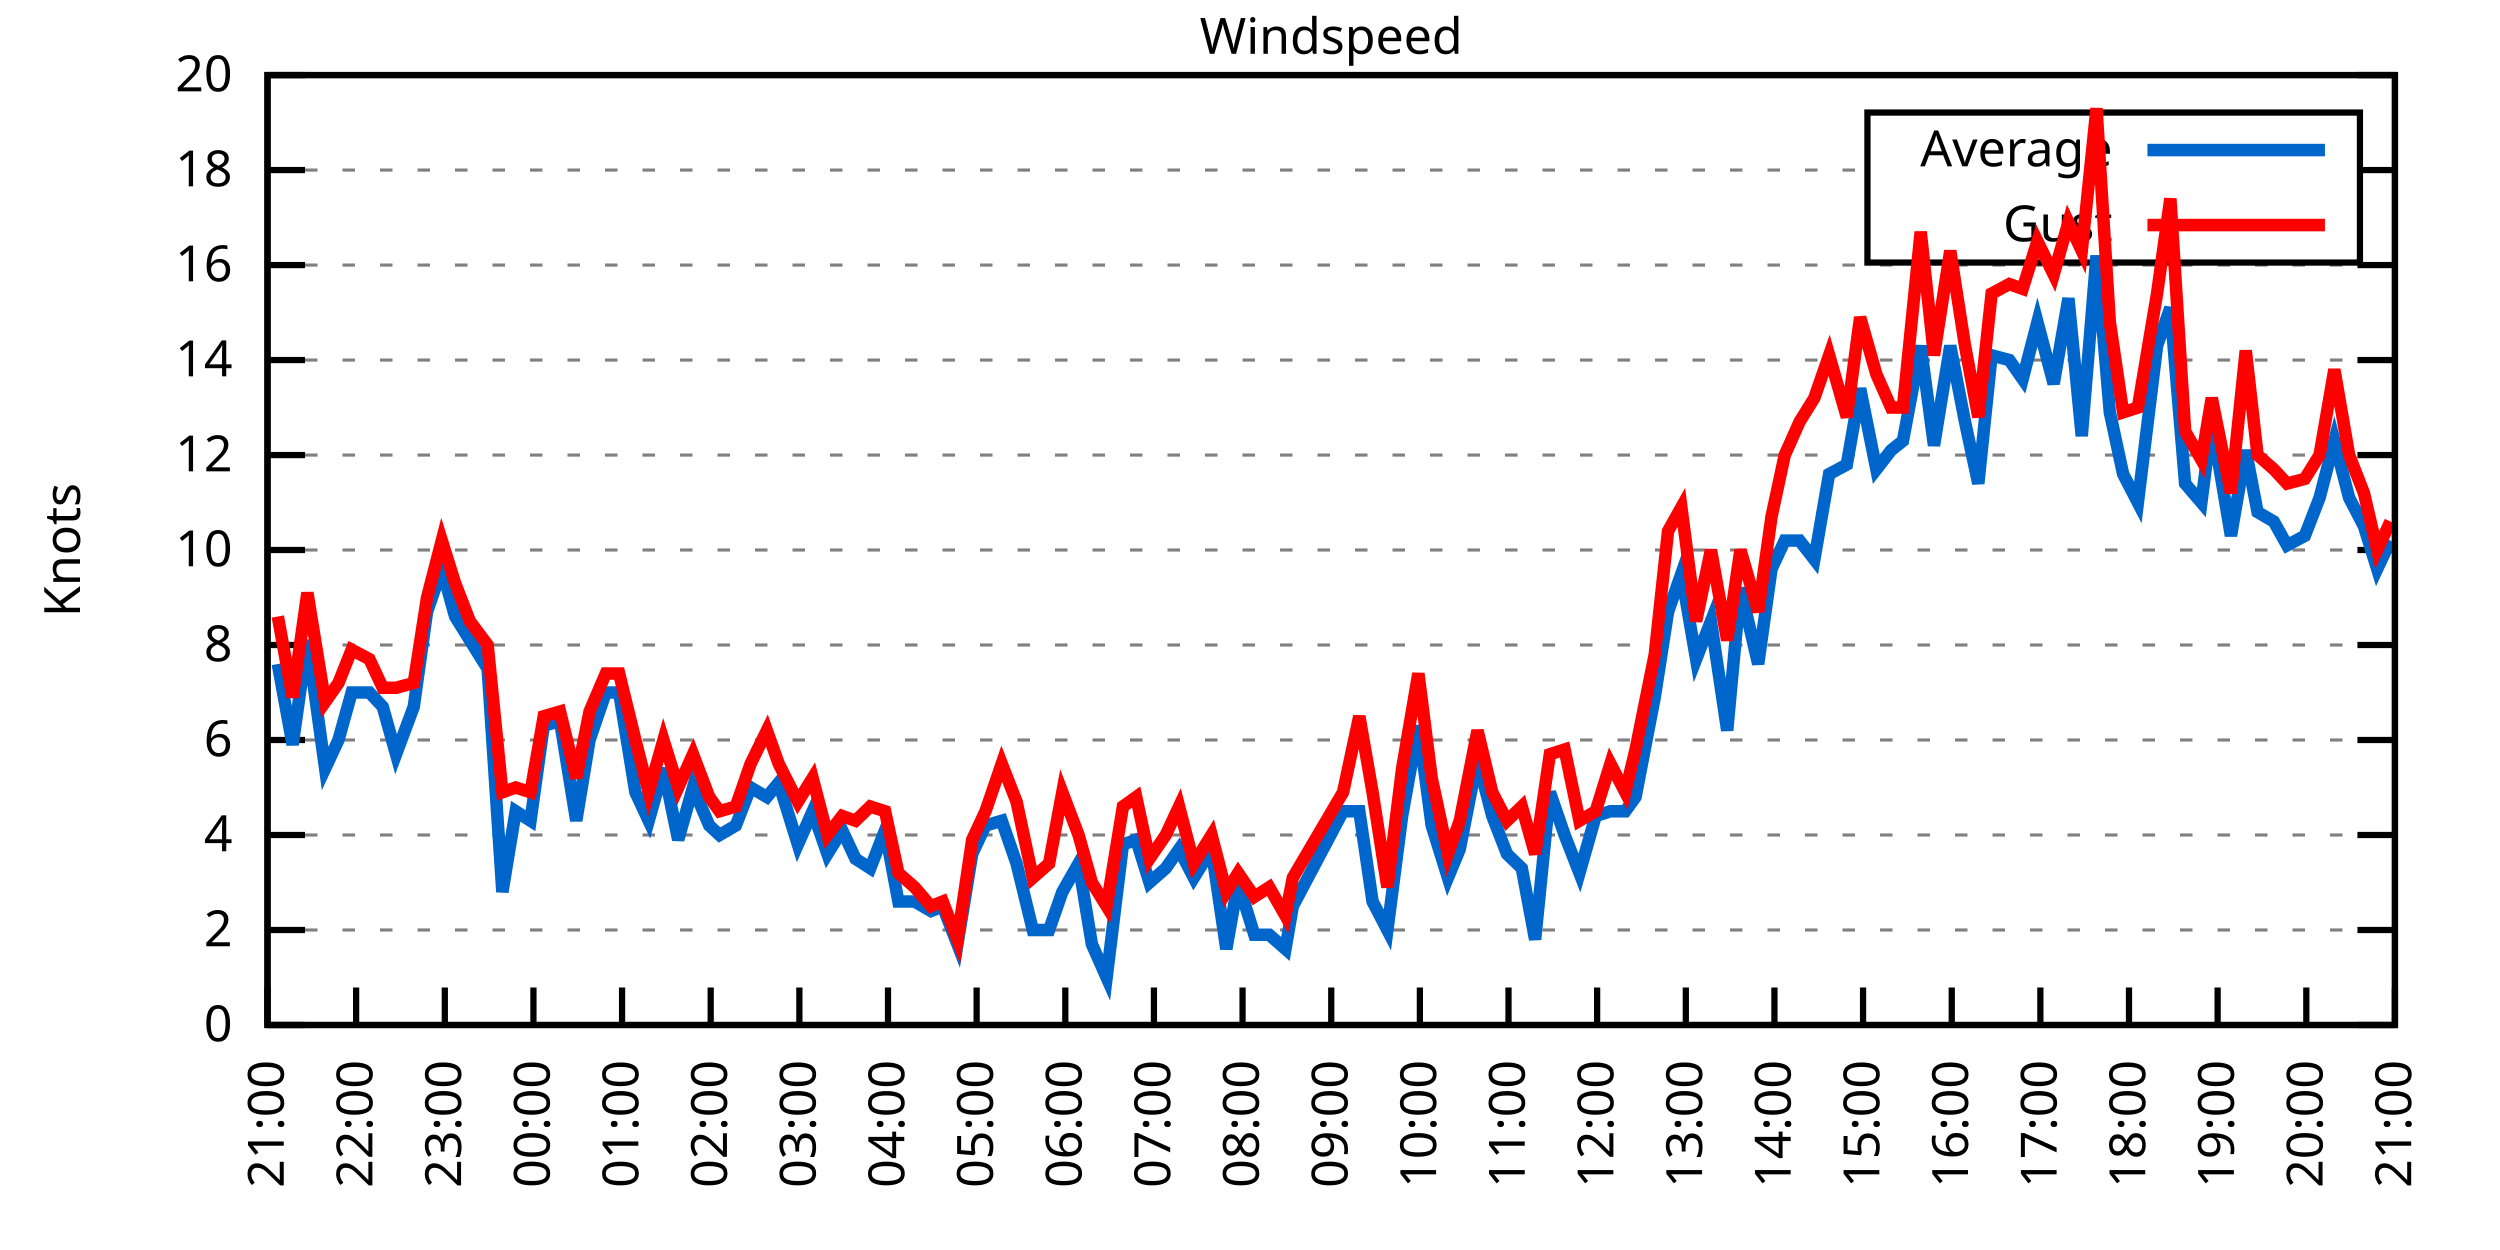
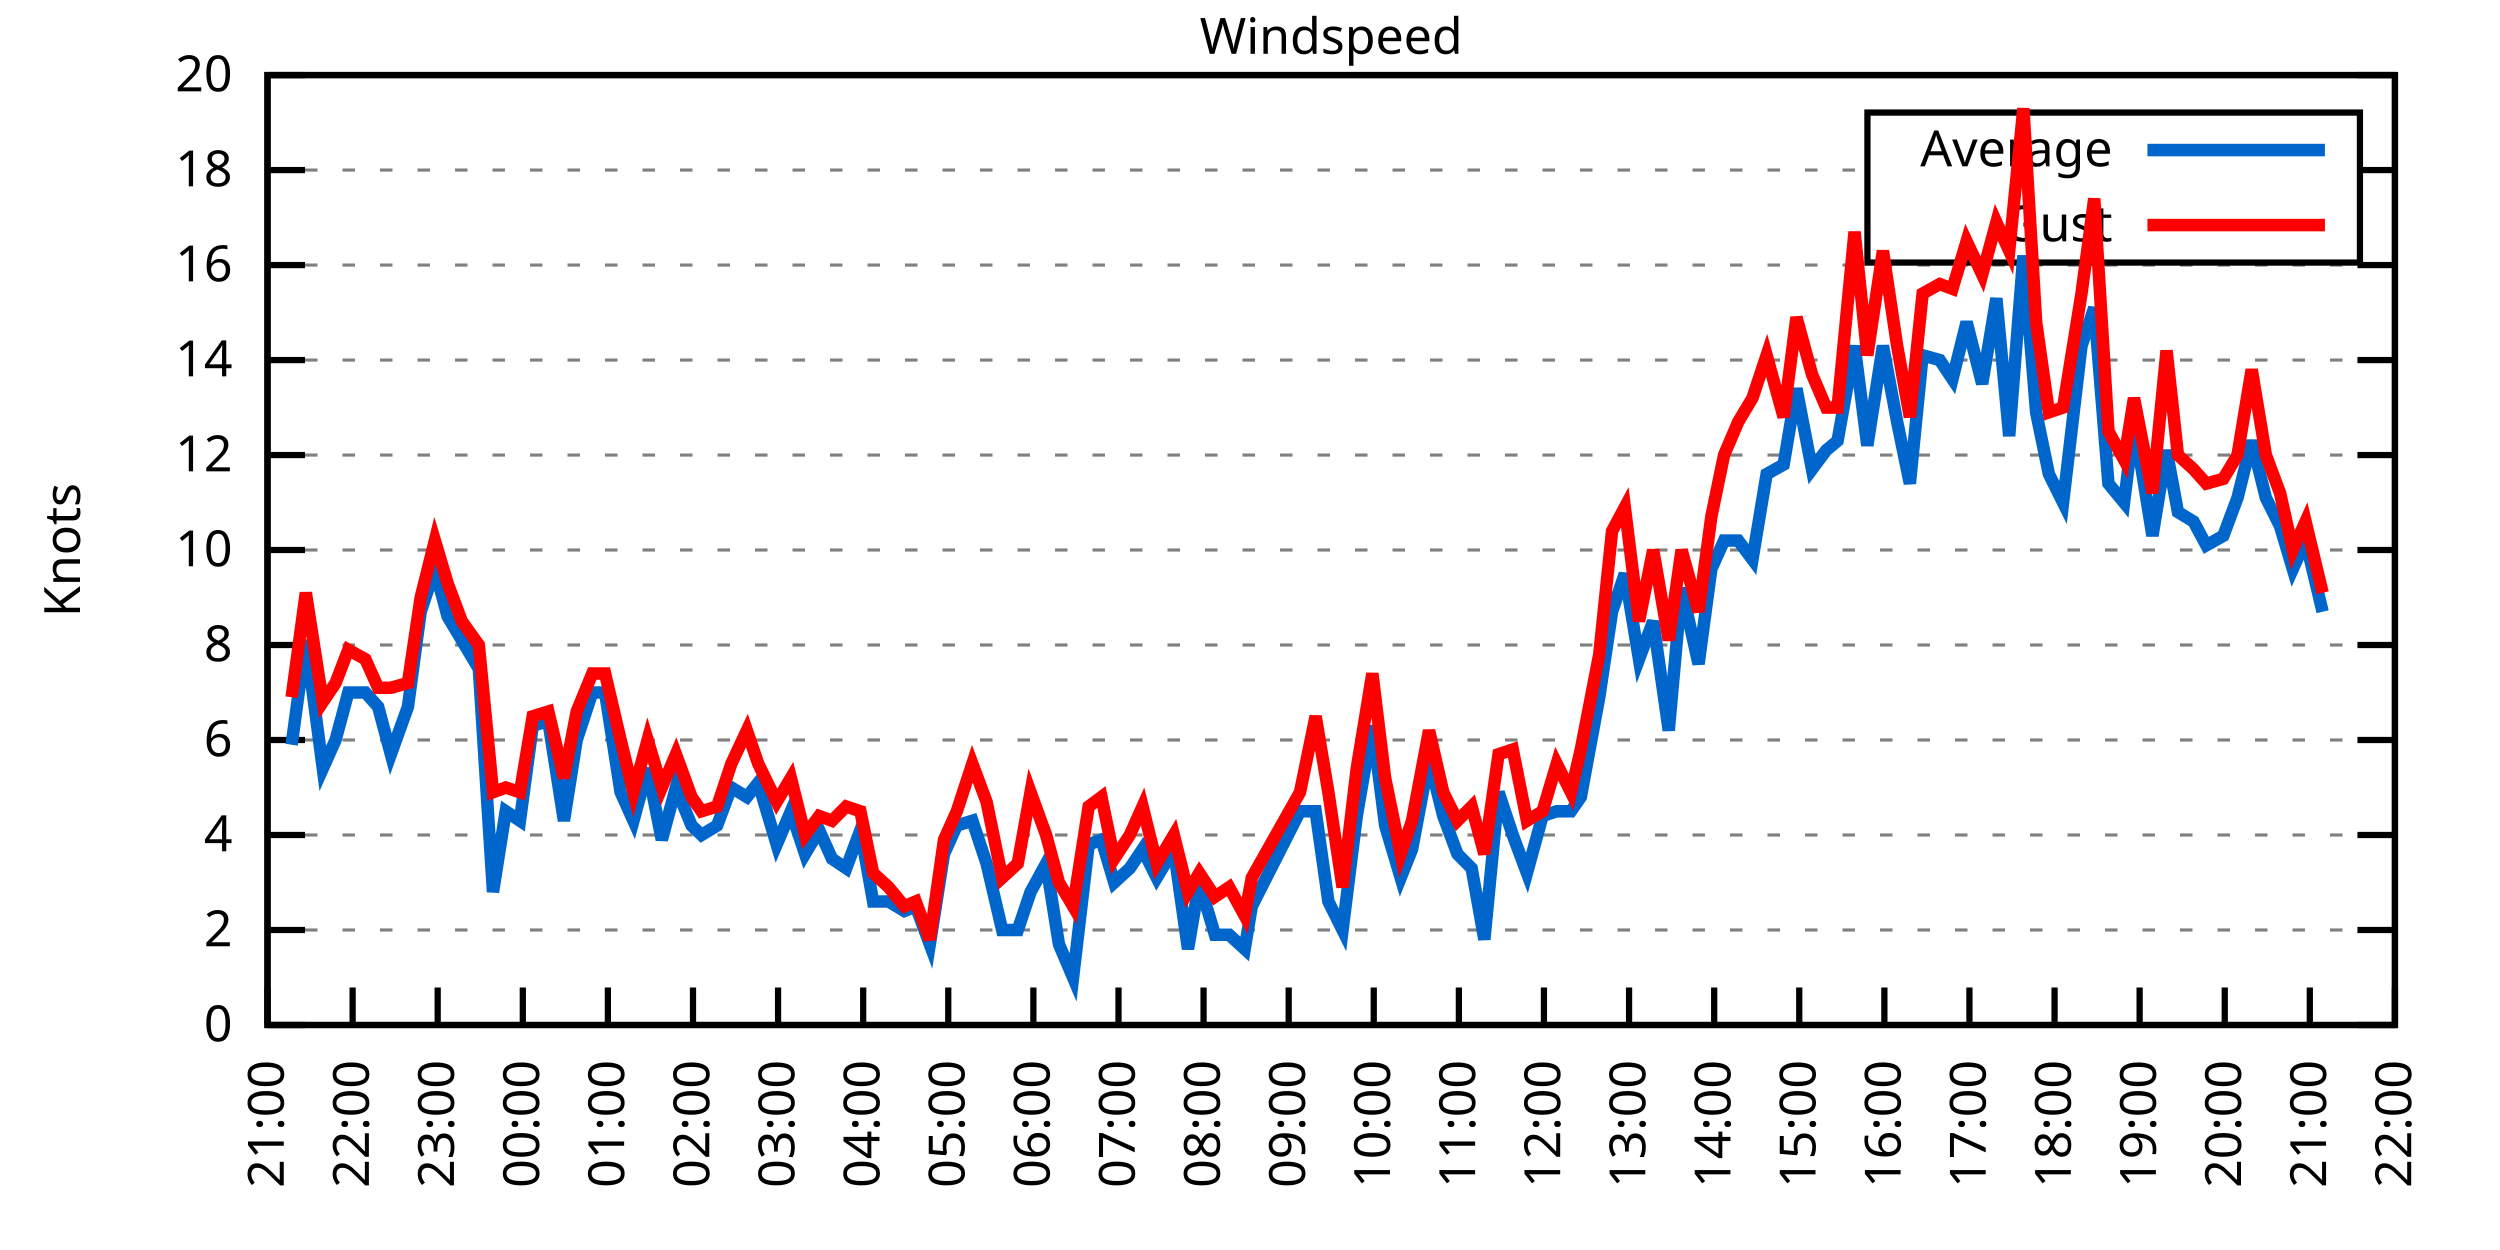
<svg xmlns="http://www.w3.org/2000/svg" xmlns:xlink="http://www.w3.org/1999/xlink" width="400" height="200" viewBox="0 0 400 200">
  <g id="gnuplot_canvas">
    <rect x="0" y="0" width="400" height="200" fill="none" />
    <defs>
      <circle id="gpDot" r="0.5" stroke-width="0.5" stroke="currentColor" />
      <path id="gpPt0" stroke-width="0.333" stroke="currentColor" d="M-1,0 h2 M0,-1 v2" />
      <path id="gpPt1" stroke-width="0.333" stroke="currentColor" d="M-1,-1 L1,1 M1,-1 L-1,1" />
      <path id="gpPt2" stroke-width="0.333" stroke="currentColor" d="M-1,0 L1,0 M0,-1 L0,1 M-1,-1 L1,1 M-1,1 L1,-1" />
      <rect id="gpPt3" stroke-width="0.333" stroke="currentColor" x="-1" y="-1" width="2" height="2" />
      <rect id="gpPt4" stroke-width="0.333" stroke="currentColor" fill="currentColor" x="-1" y="-1" width="2" height="2" />
      <circle id="gpPt5" stroke-width="0.333" stroke="currentColor" cx="0" cy="0" r="1" />
      <use xlink:href="#gpPt5" id="gpPt6" fill="currentColor" stroke="none" />
      <path id="gpPt7" stroke-width="0.333" stroke="currentColor" d="M0,-1.33 L-1.33,0.67 L1.33,0.67 z" />
      <use xlink:href="#gpPt7" id="gpPt8" fill="currentColor" stroke="none" />
      <use xlink:href="#gpPt7" id="gpPt9" stroke="currentColor" transform="rotate(180)" />
      <use xlink:href="#gpPt9" id="gpPt10" fill="currentColor" stroke="none" />
      <use xlink:href="#gpPt3" id="gpPt11" stroke="currentColor" transform="rotate(45)" />
      <use xlink:href="#gpPt11" id="gpPt12" fill="currentColor" stroke="none" />
      <path id="gpPt13" stroke-width="0.333" stroke="currentColor" d="M0,1.330 L1.265,0.411 L0.782,-1.067 L-0.782,-1.076 L-1.265,0.411 z" />
      <use xlink:href="#gpPt13" id="gpPt14" fill="currentColor" stroke="none" />
      <filter id="textbox" filterUnits="objectBoundingBox" x="0" y="0" height="1" width="1">
        <feFlood flood-color="white" flood-opacity="1" result="bgnd" />
        <feComposite in="SourceGraphic" in2="bgnd" operator="atop" />
      </filter>
      <filter id="greybox" filterUnits="objectBoundingBox" x="0" y="0" height="1" width="1">
        <feFlood flood-color="lightgrey" flood-opacity="1" result="grey" />
        <feComposite in="SourceGraphic" in2="grey" operator="atop" />
      </filter>
    </defs>
    <g fill="none" color="white" stroke="currentColor" stroke-width="1.00" stroke-linecap="butt" stroke-linejoin="miter">
</g>
    <g fill="none" color="black" stroke="currentColor" stroke-width="1.00" stroke-linecap="butt" stroke-linejoin="miter">
      <g stroke="none" shape-rendering="crispEdges">
        <polygon fill="rgb(255, 255, 255)" points="42.80,164.00 383.18,164.00 383.18,12.02 42.80,12.02 " />
      </g>
    </g>
    <g fill="none" color="black" stroke="currentColor" stroke-width="1.00" stroke-linecap="butt" stroke-linejoin="miter">
</g>
    <g fill="none" color="black" stroke="black" stroke-width="0.50" stroke-linecap="butt" stroke-linejoin="miter">
</g>
    <g fill="none" color="gray" stroke="currentColor" stroke-width="0.50" stroke-linecap="butt" stroke-linejoin="miter">
      <path stroke="gray" stroke-dasharray="2,4" class="gridline" d="M42.80,164.00 L383.19,164.00  " />
    </g>
    <g fill="none" color="gray" stroke="gray" stroke-width="1.00" stroke-linecap="butt" stroke-linejoin="miter">
</g>
    <g fill="none" color="black" stroke="currentColor" stroke-width="1.00" stroke-linecap="butt" stroke-linejoin="miter">
      <path stroke="black" d="M42.80,164.00 L48.80,164.00 M383.19,164.00 L377.19,164.00  " />
      <g transform="translate(37.20,166.60)" stroke="none" fill="black" font-family="Sans" font-size="8.00" text-anchor="end">
        <text>
          <tspan font-family="Sans"> 0</tspan>
        </text>
      </g>
    </g>
    <g fill="none" color="black" stroke="currentColor" stroke-width="1.00" stroke-linecap="butt" stroke-linejoin="miter">
</g>
    <g fill="none" color="black" stroke="black" stroke-width="0.50" stroke-linecap="butt" stroke-linejoin="miter">
</g>
    <g fill="none" color="gray" stroke="currentColor" stroke-width="0.50" stroke-linecap="butt" stroke-linejoin="miter">
      <path stroke="gray" stroke-dasharray="2,4" class="gridline" d="M42.80,148.80 L383.19,148.80  " />
    </g>
    <g fill="none" color="gray" stroke="gray" stroke-width="1.00" stroke-linecap="butt" stroke-linejoin="miter">
</g>
    <g fill="none" color="black" stroke="currentColor" stroke-width="1.00" stroke-linecap="butt" stroke-linejoin="miter">
      <path stroke="black" d="M42.80,148.80 L48.80,148.80 M383.19,148.80 L377.19,148.80  " />
      <g transform="translate(37.20,151.40)" stroke="none" fill="black" font-family="Sans" font-size="8.00" text-anchor="end">
        <text>
          <tspan font-family="Sans"> 2</tspan>
        </text>
      </g>
    </g>
    <g fill="none" color="black" stroke="currentColor" stroke-width="1.00" stroke-linecap="butt" stroke-linejoin="miter">
</g>
    <g fill="none" color="black" stroke="black" stroke-width="0.50" stroke-linecap="butt" stroke-linejoin="miter">
</g>
    <g fill="none" color="gray" stroke="currentColor" stroke-width="0.50" stroke-linecap="butt" stroke-linejoin="miter">
      <path stroke="gray" stroke-dasharray="2,4" class="gridline" d="M42.80,133.60 L383.19,133.60  " />
    </g>
    <g fill="none" color="gray" stroke="gray" stroke-width="1.00" stroke-linecap="butt" stroke-linejoin="miter">
</g>
    <g fill="none" color="black" stroke="currentColor" stroke-width="1.00" stroke-linecap="butt" stroke-linejoin="miter">
      <path stroke="black" d="M42.80,133.60 L48.80,133.60 M383.19,133.60 L377.19,133.60  " />
      <g transform="translate(37.20,136.20)" stroke="none" fill="black" font-family="Sans" font-size="8.00" text-anchor="end">
        <text>
          <tspan font-family="Sans"> 4</tspan>
        </text>
      </g>
    </g>
    <g fill="none" color="black" stroke="currentColor" stroke-width="1.00" stroke-linecap="butt" stroke-linejoin="miter">
</g>
    <g fill="none" color="black" stroke="black" stroke-width="0.50" stroke-linecap="butt" stroke-linejoin="miter">
</g>
    <g fill="none" color="gray" stroke="currentColor" stroke-width="0.50" stroke-linecap="butt" stroke-linejoin="miter">
      <path stroke="gray" stroke-dasharray="2,4" class="gridline" d="M42.80,118.40 L383.19,118.40  " />
    </g>
    <g fill="none" color="gray" stroke="gray" stroke-width="1.00" stroke-linecap="butt" stroke-linejoin="miter">
</g>
    <g fill="none" color="black" stroke="currentColor" stroke-width="1.00" stroke-linecap="butt" stroke-linejoin="miter">
      <path stroke="black" d="M42.80,118.40 L48.80,118.40 M383.19,118.40 L377.19,118.40  " />
      <g transform="translate(37.20,121.00)" stroke="none" fill="black" font-family="Sans" font-size="8.00" text-anchor="end">
        <text>
          <tspan font-family="Sans"> 6</tspan>
        </text>
      </g>
    </g>
    <g fill="none" color="black" stroke="currentColor" stroke-width="1.00" stroke-linecap="butt" stroke-linejoin="miter">
</g>
    <g fill="none" color="black" stroke="black" stroke-width="0.50" stroke-linecap="butt" stroke-linejoin="miter">
</g>
    <g fill="none" color="gray" stroke="currentColor" stroke-width="0.50" stroke-linecap="butt" stroke-linejoin="miter">
      <path stroke="gray" stroke-dasharray="2,4" class="gridline" d="M42.80,103.20 L383.19,103.20  " />
    </g>
    <g fill="none" color="gray" stroke="gray" stroke-width="1.00" stroke-linecap="butt" stroke-linejoin="miter">
</g>
    <g fill="none" color="black" stroke="currentColor" stroke-width="1.00" stroke-linecap="butt" stroke-linejoin="miter">
      <path stroke="black" d="M42.80,103.20 L48.80,103.20 M383.19,103.20 L377.19,103.20  " />
      <g transform="translate(37.20,105.80)" stroke="none" fill="black" font-family="Sans" font-size="8.00" text-anchor="end">
        <text>
          <tspan font-family="Sans"> 8</tspan>
        </text>
      </g>
    </g>
    <g fill="none" color="black" stroke="currentColor" stroke-width="1.00" stroke-linecap="butt" stroke-linejoin="miter">
</g>
    <g fill="none" color="black" stroke="black" stroke-width="0.50" stroke-linecap="butt" stroke-linejoin="miter">
</g>
    <g fill="none" color="gray" stroke="currentColor" stroke-width="0.50" stroke-linecap="butt" stroke-linejoin="miter">
      <path stroke="gray" stroke-dasharray="2,4" class="gridline" d="M42.80,88.00 L383.19,88.00  " />
    </g>
    <g fill="none" color="gray" stroke="gray" stroke-width="1.00" stroke-linecap="butt" stroke-linejoin="miter">
</g>
    <g fill="none" color="black" stroke="currentColor" stroke-width="1.00" stroke-linecap="butt" stroke-linejoin="miter">
      <path stroke="black" d="M42.80,88.00 L48.80,88.00 M383.19,88.00 L377.19,88.00  " />
      <g transform="translate(37.20,90.60)" stroke="none" fill="black" font-family="Sans" font-size="8.00" text-anchor="end">
        <text>
          <tspan font-family="Sans"> 10</tspan>
        </text>
      </g>
    </g>
    <g fill="none" color="black" stroke="currentColor" stroke-width="1.00" stroke-linecap="butt" stroke-linejoin="miter">
</g>
    <g fill="none" color="black" stroke="black" stroke-width="0.50" stroke-linecap="butt" stroke-linejoin="miter">
</g>
    <g fill="none" color="gray" stroke="currentColor" stroke-width="0.50" stroke-linecap="butt" stroke-linejoin="miter">
      <path stroke="gray" stroke-dasharray="2,4" class="gridline" d="M42.80,72.81 L383.19,72.81  " />
    </g>
    <g fill="none" color="gray" stroke="gray" stroke-width="1.00" stroke-linecap="butt" stroke-linejoin="miter">
</g>
    <g fill="none" color="black" stroke="currentColor" stroke-width="1.00" stroke-linecap="butt" stroke-linejoin="miter">
      <path stroke="black" d="M42.80,72.81 L48.80,72.81 M383.19,72.81 L377.19,72.81  " />
      <g transform="translate(37.20,75.41)" stroke="none" fill="black" font-family="Sans" font-size="8.00" text-anchor="end">
        <text>
          <tspan font-family="Sans"> 12</tspan>
        </text>
      </g>
    </g>
    <g fill="none" color="black" stroke="currentColor" stroke-width="1.00" stroke-linecap="butt" stroke-linejoin="miter">
</g>
    <g fill="none" color="black" stroke="black" stroke-width="0.50" stroke-linecap="butt" stroke-linejoin="miter">
</g>
    <g fill="none" color="gray" stroke="currentColor" stroke-width="0.50" stroke-linecap="butt" stroke-linejoin="miter">
      <path stroke="gray" stroke-dasharray="2,4" class="gridline" d="M42.80,57.61 L383.19,57.61  " />
    </g>
    <g fill="none" color="gray" stroke="gray" stroke-width="1.00" stroke-linecap="butt" stroke-linejoin="miter">
</g>
    <g fill="none" color="black" stroke="currentColor" stroke-width="1.00" stroke-linecap="butt" stroke-linejoin="miter">
      <path stroke="black" d="M42.80,57.61 L48.80,57.61 M383.19,57.61 L377.19,57.61  " />
      <g transform="translate(37.20,60.21)" stroke="none" fill="black" font-family="Sans" font-size="8.00" text-anchor="end">
        <text>
          <tspan font-family="Sans"> 14</tspan>
        </text>
      </g>
    </g>
    <g fill="none" color="black" stroke="currentColor" stroke-width="1.00" stroke-linecap="butt" stroke-linejoin="miter">
</g>
    <g fill="none" color="black" stroke="black" stroke-width="0.50" stroke-linecap="butt" stroke-linejoin="miter">
</g>
    <g fill="none" color="gray" stroke="currentColor" stroke-width="0.50" stroke-linecap="butt" stroke-linejoin="miter">
      <path stroke="gray" stroke-dasharray="2,4" class="gridline" d="M42.80,42.41 L383.19,42.41  " />
    </g>
    <g fill="none" color="gray" stroke="gray" stroke-width="1.00" stroke-linecap="butt" stroke-linejoin="miter">
</g>
    <g fill="none" color="black" stroke="currentColor" stroke-width="1.00" stroke-linecap="butt" stroke-linejoin="miter">
      <path stroke="black" d="M42.80,42.41 L48.80,42.41 M383.19,42.41 L377.19,42.41  " />
      <g transform="translate(37.20,45.01)" stroke="none" fill="black" font-family="Sans" font-size="8.00" text-anchor="end">
        <text>
          <tspan font-family="Sans"> 16</tspan>
        </text>
      </g>
    </g>
    <g fill="none" color="black" stroke="currentColor" stroke-width="1.00" stroke-linecap="butt" stroke-linejoin="miter">
</g>
    <g fill="none" color="black" stroke="black" stroke-width="0.50" stroke-linecap="butt" stroke-linejoin="miter">
</g>
    <g fill="none" color="gray" stroke="currentColor" stroke-width="0.50" stroke-linecap="butt" stroke-linejoin="miter">
      <path stroke="gray" stroke-dasharray="2,4" class="gridline" d="M42.80,27.21 L298.79,27.21 M377.59,27.21 L383.19,27.21  " />
    </g>
    <g fill="none" color="gray" stroke="gray" stroke-width="1.00" stroke-linecap="butt" stroke-linejoin="miter">
</g>
    <g fill="none" color="black" stroke="currentColor" stroke-width="1.00" stroke-linecap="butt" stroke-linejoin="miter">
      <path stroke="black" d="M42.80,27.21 L48.80,27.21 M383.19,27.21 L377.19,27.21  " />
      <g transform="translate(37.20,29.81)" stroke="none" fill="black" font-family="Sans" font-size="8.00" text-anchor="end">
        <text>
          <tspan font-family="Sans"> 18</tspan>
        </text>
      </g>
    </g>
    <g fill="none" color="black" stroke="currentColor" stroke-width="1.00" stroke-linecap="butt" stroke-linejoin="miter">
</g>
    <g fill="none" color="black" stroke="black" stroke-width="0.50" stroke-linecap="butt" stroke-linejoin="miter">
</g>
    <g fill="none" color="gray" stroke="currentColor" stroke-width="0.50" stroke-linecap="butt" stroke-linejoin="miter">
      <path stroke="gray" stroke-dasharray="2,4" class="gridline" d="M42.80,12.01 L383.19,12.01  " />
    </g>
    <g fill="none" color="gray" stroke="gray" stroke-width="1.00" stroke-linecap="butt" stroke-linejoin="miter">
</g>
    <g fill="none" color="black" stroke="currentColor" stroke-width="1.00" stroke-linecap="butt" stroke-linejoin="miter">
      <path stroke="black" d="M42.80,12.01 L48.80,12.01 M383.19,12.01 L377.19,12.01  " />
      <g transform="translate(37.20,14.61)" stroke="none" fill="black" font-family="Sans" font-size="8.00" text-anchor="end">
        <text>
          <tspan font-family="Sans"> 20</tspan>
        </text>
      </g>
    </g>
    <g fill="none" color="black" stroke="currentColor" stroke-width="1.00" stroke-linecap="butt" stroke-linejoin="miter">
      <path stroke="black" d="M42.80,164.00 L42.80,158.00  " />
      <g transform="translate(45.40,169.60) rotate(270.00)" stroke="none" fill="black" font-family="Sans" font-size="8.00" text-anchor="end">
        <text>
          <tspan font-family="Sans">21:00</tspan>
        </text>
      </g>
    </g>
    <g fill="none" color="black" stroke="currentColor" stroke-width="1.00" stroke-linecap="butt" stroke-linejoin="miter">
-       <path stroke="black" d="M56.98,164.00 L56.98,158.00  " />
-       <g transform="translate(59.58,169.60) rotate(270.00)" stroke="none" fill="black" font-family="Sans" font-size="8.00" text-anchor="end">
+       <path stroke="black" d="M56.42,164.00 L56.42,158.00  " />
+       <g transform="translate(59.02,169.60) rotate(270.00)" stroke="none" fill="black" font-family="Sans" font-size="8.00" text-anchor="end">
        <text>
          <tspan font-family="Sans">22:00</tspan>
        </text>
      </g>
    </g>
    <g fill="none" color="black" stroke="currentColor" stroke-width="1.00" stroke-linecap="butt" stroke-linejoin="miter">
-       <path stroke="black" d="M71.17,164.00 L71.17,158.00  " />
-       <g transform="translate(73.77,169.60) rotate(270.00)" stroke="none" fill="black" font-family="Sans" font-size="8.00" text-anchor="end">
+       <path stroke="black" d="M70.03,164.00 L70.03,158.00  " />
+       <g transform="translate(72.63,169.60) rotate(270.00)" stroke="none" fill="black" font-family="Sans" font-size="8.00" text-anchor="end">
        <text>
          <tspan font-family="Sans">23:00</tspan>
        </text>
      </g>
    </g>
    <g fill="none" color="black" stroke="currentColor" stroke-width="1.00" stroke-linecap="butt" stroke-linejoin="miter">
-       <path stroke="black" d="M85.35,164.00 L85.35,158.00  " />
-       <g transform="translate(87.95,169.60) rotate(270.00)" stroke="none" fill="black" font-family="Sans" font-size="8.00" text-anchor="end">
+       <path stroke="black" d="M83.65,164.00 L83.65,158.00  " />
+       <g transform="translate(86.25,169.60) rotate(270.00)" stroke="none" fill="black" font-family="Sans" font-size="8.00" text-anchor="end">
        <text>
          <tspan font-family="Sans">00:00</tspan>
        </text>
      </g>
    </g>
    <g fill="none" color="black" stroke="currentColor" stroke-width="1.00" stroke-linecap="butt" stroke-linejoin="miter">
-       <path stroke="black" d="M99.53,164.00 L99.53,158.00  " />
-       <g transform="translate(102.13,169.60) rotate(270.00)" stroke="none" fill="black" font-family="Sans" font-size="8.00" text-anchor="end">
+       <path stroke="black" d="M97.26,164.00 L97.26,158.00  " />
+       <g transform="translate(99.86,169.60) rotate(270.00)" stroke="none" fill="black" font-family="Sans" font-size="8.00" text-anchor="end">
        <text>
          <tspan font-family="Sans">01:00</tspan>
        </text>
      </g>
    </g>
    <g fill="none" color="black" stroke="currentColor" stroke-width="1.00" stroke-linecap="butt" stroke-linejoin="miter">
-       <path stroke="black" d="M113.71,164.00 L113.71,158.00  " />
-       <g transform="translate(116.31,169.60) rotate(270.00)" stroke="none" fill="black" font-family="Sans" font-size="8.00" text-anchor="end">
+       <path stroke="black" d="M110.88,164.00 L110.88,158.00  " />
+       <g transform="translate(113.48,169.60) rotate(270.00)" stroke="none" fill="black" font-family="Sans" font-size="8.00" text-anchor="end">
        <text>
          <tspan font-family="Sans">02:00</tspan>
        </text>
      </g>
    </g>
    <g fill="none" color="black" stroke="currentColor" stroke-width="1.00" stroke-linecap="butt" stroke-linejoin="miter">
-       <path stroke="black" d="M127.90,164.00 L127.90,158.00  " />
-       <g transform="translate(130.50,169.60) rotate(270.00)" stroke="none" fill="black" font-family="Sans" font-size="8.00" text-anchor="end">
+       <path stroke="black" d="M124.49,164.00 L124.49,158.00  " />
+       <g transform="translate(127.09,169.60) rotate(270.00)" stroke="none" fill="black" font-family="Sans" font-size="8.00" text-anchor="end">
        <text>
          <tspan font-family="Sans">03:00</tspan>
        </text>
      </g>
    </g>
    <g fill="none" color="black" stroke="currentColor" stroke-width="1.00" stroke-linecap="butt" stroke-linejoin="miter">
-       <path stroke="black" d="M142.08,164.00 L142.08,158.00  " />
-       <g transform="translate(144.68,169.60) rotate(270.00)" stroke="none" fill="black" font-family="Sans" font-size="8.00" text-anchor="end">
+       <path stroke="black" d="M138.11,164.00 L138.11,158.00  " />
+       <g transform="translate(140.71,169.60) rotate(270.00)" stroke="none" fill="black" font-family="Sans" font-size="8.00" text-anchor="end">
        <text>
          <tspan font-family="Sans">04:00</tspan>
        </text>
      </g>
    </g>
    <g fill="none" color="black" stroke="currentColor" stroke-width="1.00" stroke-linecap="butt" stroke-linejoin="miter">
-       <path stroke="black" d="M156.26,164.00 L156.26,158.00  " />
-       <g transform="translate(158.86,169.60) rotate(270.00)" stroke="none" fill="black" font-family="Sans" font-size="8.00" text-anchor="end">
+       <path stroke="black" d="M151.72,164.00 L151.72,158.00  " />
+       <g transform="translate(154.32,169.60) rotate(270.00)" stroke="none" fill="black" font-family="Sans" font-size="8.00" text-anchor="end">
        <text>
          <tspan font-family="Sans">05:00</tspan>
        </text>
      </g>
    </g>
    <g fill="none" color="black" stroke="currentColor" stroke-width="1.00" stroke-linecap="butt" stroke-linejoin="miter">
-       <path stroke="black" d="M170.45,164.00 L170.45,158.00  " />
-       <g transform="translate(173.05,169.60) rotate(270.00)" stroke="none" fill="black" font-family="Sans" font-size="8.00" text-anchor="end">
+       <path stroke="black" d="M165.34,164.00 L165.34,158.00  " />
+       <g transform="translate(167.94,169.60) rotate(270.00)" stroke="none" fill="black" font-family="Sans" font-size="8.00" text-anchor="end">
        <text>
          <tspan font-family="Sans">06:00</tspan>
        </text>
      </g>
    </g>
    <g fill="none" color="black" stroke="currentColor" stroke-width="1.00" stroke-linecap="butt" stroke-linejoin="miter">
-       <path stroke="black" d="M184.63,164.00 L184.63,158.00  " />
-       <g transform="translate(187.23,169.60) rotate(270.00)" stroke="none" fill="black" font-family="Sans" font-size="8.00" text-anchor="end">
+       <path stroke="black" d="M178.96,164.00 L178.96,158.00  " />
+       <g transform="translate(181.56,169.60) rotate(270.00)" stroke="none" fill="black" font-family="Sans" font-size="8.00" text-anchor="end">
        <text>
          <tspan font-family="Sans">07:00</tspan>
        </text>
      </g>
    </g>
    <g fill="none" color="black" stroke="currentColor" stroke-width="1.00" stroke-linecap="butt" stroke-linejoin="miter">
-       <path stroke="black" d="M198.81,164.00 L198.81,158.00  " />
-       <g transform="translate(201.41,169.60) rotate(270.00)" stroke="none" fill="black" font-family="Sans" font-size="8.00" text-anchor="end">
+       <path stroke="black" d="M192.57,164.00 L192.57,158.00  " />
+       <g transform="translate(195.17,169.60) rotate(270.00)" stroke="none" fill="black" font-family="Sans" font-size="8.00" text-anchor="end">
        <text>
          <tspan font-family="Sans">08:00</tspan>
        </text>
      </g>
    </g>
    <g fill="none" color="black" stroke="currentColor" stroke-width="1.00" stroke-linecap="butt" stroke-linejoin="miter">
-       <path stroke="black" d="M213.00,164.00 L213.00,158.00  " />
-       <g transform="translate(215.60,169.60) rotate(270.00)" stroke="none" fill="black" font-family="Sans" font-size="8.00" text-anchor="end">
+       <path stroke="black" d="M206.19,164.00 L206.19,158.00  " />
+       <g transform="translate(208.79,169.60) rotate(270.00)" stroke="none" fill="black" font-family="Sans" font-size="8.00" text-anchor="end">
        <text>
          <tspan font-family="Sans">09:00</tspan>
        </text>
      </g>
    </g>
    <g fill="none" color="black" stroke="currentColor" stroke-width="1.00" stroke-linecap="butt" stroke-linejoin="miter">
-       <path stroke="black" d="M227.18,164.00 L227.18,158.00  " />
-       <g transform="translate(229.78,169.60) rotate(270.00)" stroke="none" fill="black" font-family="Sans" font-size="8.00" text-anchor="end">
+       <path stroke="black" d="M219.80,164.00 L219.80,158.00  " />
+       <g transform="translate(222.40,169.60) rotate(270.00)" stroke="none" fill="black" font-family="Sans" font-size="8.00" text-anchor="end">
        <text>
          <tspan font-family="Sans">10:00</tspan>
        </text>
      </g>
    </g>
    <g fill="none" color="black" stroke="currentColor" stroke-width="1.00" stroke-linecap="butt" stroke-linejoin="miter">
-       <path stroke="black" d="M241.36,164.00 L241.36,158.00  " />
-       <g transform="translate(243.96,169.60) rotate(270.00)" stroke="none" fill="black" font-family="Sans" font-size="8.00" text-anchor="end">
+       <path stroke="black" d="M233.42,164.00 L233.42,158.00  " />
+       <g transform="translate(236.02,169.60) rotate(270.00)" stroke="none" fill="black" font-family="Sans" font-size="8.00" text-anchor="end">
        <text>
          <tspan font-family="Sans">11:00</tspan>
        </text>
      </g>
    </g>
    <g fill="none" color="black" stroke="currentColor" stroke-width="1.00" stroke-linecap="butt" stroke-linejoin="miter">
-       <path stroke="black" d="M255.54,164.00 L255.54,158.00  " />
-       <g transform="translate(258.14,169.60) rotate(270.00)" stroke="none" fill="black" font-family="Sans" font-size="8.00" text-anchor="end">
+       <path stroke="black" d="M247.03,164.00 L247.03,158.00  " />
+       <g transform="translate(249.63,169.60) rotate(270.00)" stroke="none" fill="black" font-family="Sans" font-size="8.00" text-anchor="end">
        <text>
          <tspan font-family="Sans">12:00</tspan>
        </text>
      </g>
    </g>
    <g fill="none" color="black" stroke="currentColor" stroke-width="1.00" stroke-linecap="butt" stroke-linejoin="miter">
-       <path stroke="black" d="M269.73,164.00 L269.73,158.00  " />
-       <g transform="translate(272.33,169.60) rotate(270.00)" stroke="none" fill="black" font-family="Sans" font-size="8.00" text-anchor="end">
+       <path stroke="black" d="M260.65,164.00 L260.65,158.00  " />
+       <g transform="translate(263.25,169.60) rotate(270.00)" stroke="none" fill="black" font-family="Sans" font-size="8.00" text-anchor="end">
        <text>
          <tspan font-family="Sans">13:00</tspan>
        </text>
      </g>
    </g>
    <g fill="none" color="black" stroke="currentColor" stroke-width="1.00" stroke-linecap="butt" stroke-linejoin="miter">
-       <path stroke="black" d="M283.91,164.00 L283.91,158.00  " />
-       <g transform="translate(286.51,169.60) rotate(270.00)" stroke="none" fill="black" font-family="Sans" font-size="8.00" text-anchor="end">
+       <path stroke="black" d="M274.27,164.00 L274.27,158.00  " />
+       <g transform="translate(276.87,169.60) rotate(270.00)" stroke="none" fill="black" font-family="Sans" font-size="8.00" text-anchor="end">
        <text>
          <tspan font-family="Sans">14:00</tspan>
        </text>
      </g>
    </g>
    <g fill="none" color="black" stroke="currentColor" stroke-width="1.00" stroke-linecap="butt" stroke-linejoin="miter">
-       <path stroke="black" d="M298.09,164.00 L298.09,158.00  " />
-       <g transform="translate(300.69,169.60) rotate(270.00)" stroke="none" fill="black" font-family="Sans" font-size="8.00" text-anchor="end">
+       <path stroke="black" d="M287.88,164.00 L287.88,158.00  " />
+       <g transform="translate(290.48,169.60) rotate(270.00)" stroke="none" fill="black" font-family="Sans" font-size="8.00" text-anchor="end">
        <text>
          <tspan font-family="Sans">15:00</tspan>
        </text>
      </g>
    </g>
    <g fill="none" color="black" stroke="currentColor" stroke-width="1.00" stroke-linecap="butt" stroke-linejoin="miter">
-       <path stroke="black" d="M312.28,164.00 L312.28,158.00  " />
-       <g transform="translate(314.88,169.60) rotate(270.00)" stroke="none" fill="black" font-family="Sans" font-size="8.00" text-anchor="end">
+       <path stroke="black" d="M301.50,164.00 L301.50,158.00  " />
+       <g transform="translate(304.10,169.60) rotate(270.00)" stroke="none" fill="black" font-family="Sans" font-size="8.00" text-anchor="end">
        <text>
          <tspan font-family="Sans">16:00</tspan>
        </text>
      </g>
    </g>
    <g fill="none" color="black" stroke="currentColor" stroke-width="1.00" stroke-linecap="butt" stroke-linejoin="miter">
-       <path stroke="black" d="M326.46,164.00 L326.46,158.00  " />
-       <g transform="translate(329.06,169.60) rotate(270.00)" stroke="none" fill="black" font-family="Sans" font-size="8.00" text-anchor="end">
+       <path stroke="black" d="M315.11,164.00 L315.11,158.00  " />
+       <g transform="translate(317.71,169.60) rotate(270.00)" stroke="none" fill="black" font-family="Sans" font-size="8.00" text-anchor="end">
        <text>
          <tspan font-family="Sans">17:00</tspan>
        </text>
      </g>
    </g>
    <g fill="none" color="black" stroke="currentColor" stroke-width="1.00" stroke-linecap="butt" stroke-linejoin="miter">
-       <path stroke="black" d="M340.64,164.00 L340.64,158.00  " />
-       <g transform="translate(343.24,169.60) rotate(270.00)" stroke="none" fill="black" font-family="Sans" font-size="8.00" text-anchor="end">
+       <path stroke="black" d="M328.73,164.00 L328.73,158.00  " />
+       <g transform="translate(331.33,169.60) rotate(270.00)" stroke="none" fill="black" font-family="Sans" font-size="8.00" text-anchor="end">
        <text>
          <tspan font-family="Sans">18:00</tspan>
        </text>
      </g>
    </g>
    <g fill="none" color="black" stroke="currentColor" stroke-width="1.00" stroke-linecap="butt" stroke-linejoin="miter">
-       <path stroke="black" d="M354.82,164.00 L354.82,158.00  " />
-       <g transform="translate(357.42,169.60) rotate(270.00)" stroke="none" fill="black" font-family="Sans" font-size="8.00" text-anchor="end">
+       <path stroke="black" d="M342.34,164.00 L342.34,158.00  " />
+       <g transform="translate(344.94,169.60) rotate(270.00)" stroke="none" fill="black" font-family="Sans" font-size="8.00" text-anchor="end">
        <text>
          <tspan font-family="Sans">19:00</tspan>
        </text>
      </g>
    </g>
    <g fill="none" color="black" stroke="currentColor" stroke-width="1.00" stroke-linecap="butt" stroke-linejoin="miter">
-       <path stroke="black" d="M369.01,164.00 L369.01,158.00  " />
-       <g transform="translate(371.61,169.60) rotate(270.00)" stroke="none" fill="black" font-family="Sans" font-size="8.00" text-anchor="end">
+       <path stroke="black" d="M355.96,164.00 L355.96,158.00  " />
+       <g transform="translate(358.56,169.60) rotate(270.00)" stroke="none" fill="black" font-family="Sans" font-size="8.00" text-anchor="end">
        <text>
          <tspan font-family="Sans">20:00</tspan>
+         </text>
+       </g>
+     </g>
+     <g fill="none" color="black" stroke="currentColor" stroke-width="1.00" stroke-linecap="butt" stroke-linejoin="miter">
+       <path stroke="black" d="M369.57,164.00 L369.57,158.00  " />
+       <g transform="translate(372.17,169.60) rotate(270.00)" stroke="none" fill="black" font-family="Sans" font-size="8.00" text-anchor="end">
+         <text>
+           <tspan font-family="Sans">21:00</tspan>
        </text>
      </g>
    </g>
    <g fill="none" color="black" stroke="currentColor" stroke-width="1.00" stroke-linecap="butt" stroke-linejoin="miter">
      <path stroke="black" d="M383.19,164.00 L383.19,158.00  " />
      <g transform="translate(385.79,169.60) rotate(270.00)" stroke="none" fill="black" font-family="Sans" font-size="8.00" text-anchor="end">
        <text>
-           <tspan font-family="Sans">21:00</tspan>
+           <tspan font-family="Sans">22:00</tspan>
        </text>
      </g>
    </g>
    <g fill="none" color="black" stroke="currentColor" stroke-width="1.00" stroke-linecap="butt" stroke-linejoin="miter">
</g>
    <g fill="none" color="black" stroke="currentColor" stroke-width="1.00" stroke-linecap="butt" stroke-linejoin="miter">
      <path stroke="black" d="M42.80,12.01 L42.80,164.00 L383.19,164.00 L383.19,12.01 L42.80,12.01 Z  " />
    </g>
    <g fill="none" color="black" stroke="currentColor" stroke-width="1.00" stroke-linecap="butt" stroke-linejoin="miter">
</g>
    <g fill="none" color="black" stroke="currentColor" stroke-width="1.00" stroke-linecap="butt" stroke-linejoin="miter">
      <path stroke="black" d="M298.79,42.01 L298.79,18.01 L377.59,18.01 L377.59,42.01 L298.79,42.01 Z  " />
    </g>
    <g id="Windspeed_plot_1">
      <g fill="none" color="white" stroke="black" stroke-width="2.00" stroke-linecap="butt" stroke-linejoin="miter">
</g>
      <g fill="none" color="black" stroke="currentColor" stroke-width="2.00" stroke-linecap="butt" stroke-linejoin="miter">
        <g transform="translate(337.99,26.61)" stroke="none" fill="black" font-family="Sans" font-size="8.00" text-anchor="end">
          <text>
            <tspan font-family="Sans">Average</tspan>
          </text>
        </g>
      </g>
      <g fill="none" color="black" stroke="currentColor" stroke-width="2.00" stroke-linecap="butt" stroke-linejoin="miter">
-         <path stroke="rgb(  0, 102, 204)" d="M343.59,24.01 L371.99,24.01 M44.45,106.24 L46.82,119.16 L49.18,102.44 L52.02,122.96 L54.15,118.40 L56.27,110.80   L59.11,110.80 L61.24,113.08 L63.37,120.68 L66.20,113.08 L68.33,97.88 L70.69,91.04 L72.82,98.64 L75.18,102.44   L78.02,107.00 L80.38,142.72 L82.51,129.80 L84.88,131.32 L87.00,116.12 L89.60,115.36 L92.20,131.32 L94.33,118.40   L96.93,110.80 L99.06,110.80 L101.66,126.76 L103.79,131.32 L106.15,122.96 L108.51,134.36 L110.88,126.00 L113.48,132.08   L115.13,133.60 L117.73,132.08 L120.10,126.00 L122.70,127.52 L124.59,125.24 L127.66,135.12 L130.02,129.80 L132.39,136.64   L134.75,132.84 L136.88,137.40 L139.24,138.92 L141.61,132.84 L143.74,144.24 L146.34,144.24 L148.94,145.76 L150.83,145.00   L153.19,151.08 L155.55,136.64 L157.68,132.08 L160.28,131.32 L162.65,138.16 L165.25,148.80 L167.85,148.80 L169.97,142.72   L172.57,138.16 L174.70,151.08 L177.06,156.40 L179.67,135.12 L181.79,134.36 L183.92,141.20 L186.52,138.92 L188.65,135.88   L191.01,140.44 L193.85,135.88 L196.21,151.84 L198.10,141.20 L200.70,149.56 L203.07,149.56 L205.67,151.84 L206.85,145.00   L214.89,129.80 L217.49,129.80 L219.61,144.24 L221.98,148.80 L224.34,130.56 L226.94,116.12 L229.07,132.08 L231.67,140.44   L233.56,135.88 L236.40,121.44 L238.76,130.56 L241.12,136.64 L243.49,138.92 L245.62,150.32 L247.98,126.76 L250.34,133.60   L252.71,139.68 L255.31,130.56 L257.67,129.80 L260.04,129.80 L261.69,127.52 L264.76,111.56 L266.89,97.88 L269.02,91.80   L271.38,105.48 L273.75,99.40 L276.35,116.88 L278.47,94.08 L281.31,106.24 L283.44,91.04 L285.56,86.49 L287.93,86.49   L290.29,89.52 L292.66,75.85 L295.49,74.33 L297.62,62.17 L300.22,75.09 L302.58,72.05 L304.47,70.53 L307.31,55.33   L309.44,71.29 L312.04,55.33 L314.40,67.49 L316.53,77.37 L318.66,56.85 L321.49,57.61 L323.62,60.65 L325.99,51.53   L328.59,61.41 L330.95,47.73 L333.08,69.77 L335.44,40.89 L337.57,65.97 L339.70,75.85 L342.06,80.41 L345.13,55.33   L347.26,49.25 L349.62,77.37 L352.22,80.41 L353.88,67.49 L356.95,85.73 L359.32,72.05 L361.21,81.93 L363.81,83.45   L365.93,87.25 L368.77,85.73 L371.13,79.65 L373.50,70.53 L375.86,79.65 L378.23,84.21 L380.35,91.04 L382.48,86.49    " />
+         <path stroke="rgb(  0, 102, 204)" d="M343.59,24.01 L371.99,24.01 M46.66,119.16 L48.93,102.44 L51.65,122.96 L53.69,118.40 L55.73,110.80 L58.46,110.80   L60.50,113.08 L62.54,120.68 L65.27,113.08 L67.31,97.88 L69.58,91.04 L71.62,98.64 L73.89,102.44 L76.61,107.00   L78.88,142.72 L80.92,129.80 L83.19,131.32 L85.24,116.12 L87.73,115.36 L90.23,131.32 L92.27,118.40 L94.77,110.80   L96.81,110.80 L99.30,126.76 L101.35,131.32 L103.62,122.96 L105.89,134.36 L108.15,126.00 L110.65,132.08 L112.24,133.60   L114.74,132.08 L117.01,126.00 L119.50,127.52 L121.32,125.24 L124.27,135.12 L126.54,129.80 L128.81,136.64 L131.07,132.84   L133.12,137.40 L135.39,138.92 L137.66,132.84 L139.70,144.24 L142.19,144.24 L144.69,145.76 L146.51,145.00 L148.77,151.08   L151.04,136.64 L153.09,132.08 L155.58,131.32 L157.85,138.16 L160.35,148.80 L162.84,148.80 L164.89,142.72 L167.38,138.16   L169.43,151.08 L171.69,156.40 L174.19,135.12 L176.23,134.36 L178.28,141.20 L180.77,138.92 L182.81,135.88 L185.08,140.44   L187.81,135.88 L190.08,151.84 L191.89,141.20 L194.39,149.56 L196.66,149.56 L199.15,151.84 L200.29,145.00 L208.00,129.80   L210.50,129.80 L212.54,144.24 L214.81,148.80 L217.08,130.56 L219.58,116.12 L221.62,132.08 L224.11,140.44 L225.93,135.88   L228.65,121.44 L230.92,130.56 L233.19,136.64 L235.46,138.92 L237.50,150.32 L239.77,126.76 L242.04,133.60 L244.31,139.68   L246.81,130.56 L249.08,129.80 L251.35,129.80 L252.93,127.52 L255.88,111.56 L257.93,97.88 L259.97,91.80 L262.24,105.48   L264.51,99.40 L267.00,116.88 L269.05,94.08 L271.77,106.24 L273.81,91.04 L275.85,86.49 L278.12,86.49 L280.39,89.52   L282.66,75.85 L285.38,74.33 L287.43,62.17 L289.92,75.09 L292.19,72.05 L294.01,70.53 L296.73,55.33 L298.77,71.29   L301.27,55.33 L303.54,67.49 L305.58,77.37 L307.62,56.85 L310.35,57.61 L312.39,60.65 L314.66,51.53 L317.15,61.41   L319.42,47.73 L321.47,69.77 L323.74,40.89 L325.78,65.97 L327.82,75.85 L330.09,80.41 L333.04,55.33 L335.08,49.25   L337.35,77.37 L339.85,80.41 L341.44,67.49 L344.39,85.73 L346.65,72.05 L348.47,81.93 L350.97,83.45 L353.01,87.25   L355.73,85.73 L358.00,79.65 L360.27,70.53 L362.54,79.65 L364.81,84.21 L366.85,91.04 L368.89,86.49 L371.62,97.88    " />
      </g>
    </g>
    <g id="Windspeed_plot_2">
      <g fill="none" color="black" stroke="currentColor" stroke-width="2.00" stroke-linecap="butt" stroke-linejoin="miter">
        <g transform="translate(337.99,38.61)" stroke="none" fill="black" font-family="Sans" font-size="8.00" text-anchor="end">
          <text>
            <tspan font-family="Sans">Gust</tspan>
          </text>
        </g>
      </g>
      <g fill="none" color="black" stroke="currentColor" stroke-width="2.00" stroke-linecap="butt" stroke-linejoin="miter">
-         <path stroke="rgb(255,   0,   0)" d="M343.59,36.01 L371.99,36.01 M44.45,98.64 L46.82,111.56 L49.18,94.84 L52.02,112.32 L54.15,109.28 L56.27,103.96   L59.11,105.48 L61.24,110.04 L63.37,110.04 L66.20,109.28 L68.33,95.60 L70.69,86.49 L72.82,93.32 L75.18,99.40   L78.02,103.20 L80.38,126.76 L82.51,126.00 L84.88,126.76 L87.00,114.60 L89.60,113.84 L92.20,124.48 L94.33,113.84   L96.93,107.76 L99.06,107.76 L101.66,118.40 L103.79,126.76 L106.15,118.40 L108.51,126.00 L110.88,120.68 L113.48,127.52   L115.13,129.80 L117.73,129.04 L120.10,122.20 L122.70,116.88 L124.59,122.20 L127.66,128.28 L130.02,124.48 L132.39,133.60   L134.75,130.56 L136.88,131.32 L139.24,129.04 L141.61,129.80 L143.74,139.68 L146.34,141.96 L148.94,145.00 L150.83,144.24   L153.19,150.32 L155.55,134.36 L157.68,129.80 L160.28,122.20 L162.65,128.28 L165.25,140.44 L167.85,138.16 L169.97,126.76   L172.57,133.60 L174.70,141.20 L177.06,145.00 L179.67,129.04 L181.79,127.52 L183.92,137.40 L186.52,133.60 L188.65,129.04   L191.01,138.16 L193.85,133.60 L196.21,142.72 L198.10,139.68 L200.70,143.48 L203.07,141.96 L205.67,146.52 L206.85,140.44   L214.89,126.76 L217.49,114.60 L219.61,126.76 L221.98,141.96 L224.34,122.96 L226.94,107.76 L229.07,124.48 L231.67,136.64   L233.56,131.32 L236.40,116.88 L238.76,126.76 L241.12,131.32 L243.49,129.04 L245.62,136.64 L247.98,120.68 L250.34,119.92   L252.71,131.32 L255.31,129.80 L257.67,122.20 L260.04,126.76 L261.69,119.92 L264.76,104.72 L266.89,84.97 L269.02,81.17   L271.38,99.40 L273.75,88.00 L276.35,102.44 L278.47,88.00 L281.31,97.88 L283.44,82.69 L285.56,72.81 L287.93,67.49   L290.29,63.69 L292.66,56.85 L295.49,66.73 L297.62,50.77 L300.22,59.89 L302.58,65.21 L304.47,65.21 L307.31,37.09   L309.44,56.85 L312.04,40.13 L314.40,55.33 L316.53,66.73 L318.66,46.97 L321.49,45.45 L323.62,46.21 L325.99,38.61   L328.59,43.93 L330.95,35.57 L333.08,40.13 L335.44,17.33 L337.57,51.53 L339.70,65.97 L342.06,65.21 L345.13,46.97   L347.26,31.77 L349.62,69.01 L352.22,73.57 L353.88,63.69 L356.95,78.89 L359.32,56.09 L361.21,72.81 L363.81,75.09   L365.93,77.37 L368.77,76.61 L371.13,72.81 L373.50,59.13 L375.86,72.81 L378.23,78.89 L380.35,88.00 L382.48,83.45    " />
+         <path stroke="rgb(255,   0,   0)" d="M343.59,36.01 L371.99,36.01 M46.66,111.56 L48.93,94.84 L51.65,112.32 L53.69,109.28 L55.73,103.96 L58.46,105.48   L60.50,110.04 L62.54,110.04 L65.27,109.28 L67.31,95.60 L69.58,86.49 L71.62,93.32 L73.89,99.40 L76.61,103.20   L78.88,126.76 L80.92,126.00 L83.19,126.76 L85.24,114.60 L87.73,113.84 L90.23,124.48 L92.27,113.84 L94.77,107.76   L96.81,107.76 L99.30,118.40 L101.35,126.76 L103.62,118.40 L105.89,126.00 L108.15,120.68 L110.65,127.52 L112.24,129.80   L114.74,129.04 L117.01,122.20 L119.50,116.88 L121.32,122.20 L124.27,128.28 L126.54,124.48 L128.81,133.60 L131.07,130.56   L133.12,131.32 L135.39,129.04 L137.66,129.80 L139.70,139.68 L142.19,141.96 L144.69,145.00 L146.51,144.24 L148.77,150.32   L151.04,134.36 L153.09,129.80 L155.58,122.20 L157.85,128.28 L160.35,140.44 L162.84,138.16 L164.89,126.76 L167.38,133.60   L169.43,141.20 L171.69,145.00 L174.19,129.04 L176.23,127.52 L178.28,137.40 L180.77,133.60 L182.81,129.04 L185.08,138.16   L187.81,133.60 L190.08,142.72 L191.89,139.68 L194.39,143.48 L196.66,141.96 L199.15,146.52 L200.29,140.44 L208.00,126.76   L210.50,114.60 L212.54,126.76 L214.81,141.96 L217.08,122.96 L219.58,107.76 L221.62,124.48 L224.11,136.64 L225.93,131.32   L228.65,116.88 L230.92,126.76 L233.19,131.32 L235.46,129.04 L237.50,136.64 L239.77,120.68 L242.04,119.92 L244.31,131.32   L246.81,129.80 L249.08,122.20 L251.35,126.76 L252.93,119.92 L255.88,104.72 L257.93,84.97 L259.97,81.17 L262.24,99.40   L264.51,88.00 L267.00,102.44 L269.05,88.00 L271.77,97.88 L273.81,82.69 L275.85,72.81 L278.12,67.49 L280.39,63.69   L282.66,56.85 L285.38,66.73 L287.43,50.77 L289.92,59.89 L292.19,65.21 L294.01,65.21 L296.73,37.09 L298.77,56.85   L301.27,40.13 L303.54,55.33 L305.58,66.73 L307.62,46.97 L310.35,45.45 L312.39,46.21 L314.66,38.61 L317.15,43.93   L319.42,35.57 L321.47,40.13 L323.74,17.33 L325.78,51.53 L327.82,65.97 L330.09,65.21 L333.04,46.97 L335.08,31.77   L337.35,69.01 L339.85,73.57 L341.44,63.69 L344.39,78.89 L346.65,56.09 L348.47,72.81 L350.97,75.09 L353.01,77.37   L355.73,76.61 L358.00,72.81 L360.27,59.13 L362.54,72.81 L364.81,78.89 L366.85,88.00 L368.89,83.45 L371.62,94.84    " />
      </g>
    </g>
    <g fill="none" color="black" stroke="currentColor" stroke-width="2.00" stroke-linecap="butt" stroke-linejoin="miter">
</g>
    <g fill="none" color="black" stroke="black" stroke-width="1.00" stroke-linecap="butt" stroke-linejoin="miter">
</g>
    <g fill="none" color="black" stroke="currentColor" stroke-width="1.00" stroke-linecap="butt" stroke-linejoin="miter">
      <path stroke="black" d="M42.80,12.01 L42.80,164.00 L383.19,164.00 L383.19,12.01 L42.80,12.01 Z  " />
      <g transform="translate(12.80,88.01) rotate(270.00)" stroke="none" fill="black" font-family="Sans" font-size="8.00" text-anchor="middle">
        <text>
          <tspan font-family="Sans">Knots</tspan>
        </text>
      </g>
    </g>
    <g fill="none" color="black" stroke="currentColor" stroke-width="1.00" stroke-linecap="butt" stroke-linejoin="miter">
</g>
    <g fill="none" color="black" stroke="currentColor" stroke-width="1.00" stroke-linecap="butt" stroke-linejoin="miter">
      <g transform="translate(212.99,8.61)" stroke="none" fill="black" font-family="Sans" font-size="8.00" text-anchor="middle">
        <text>
          <tspan font-family="Sans">Windspeed</tspan>
        </text>
      </g>
    </g>
    <g fill="none" color="black" stroke="currentColor" stroke-width="1.00" stroke-linecap="butt" stroke-linejoin="miter">
</g>
  </g>
</svg>
